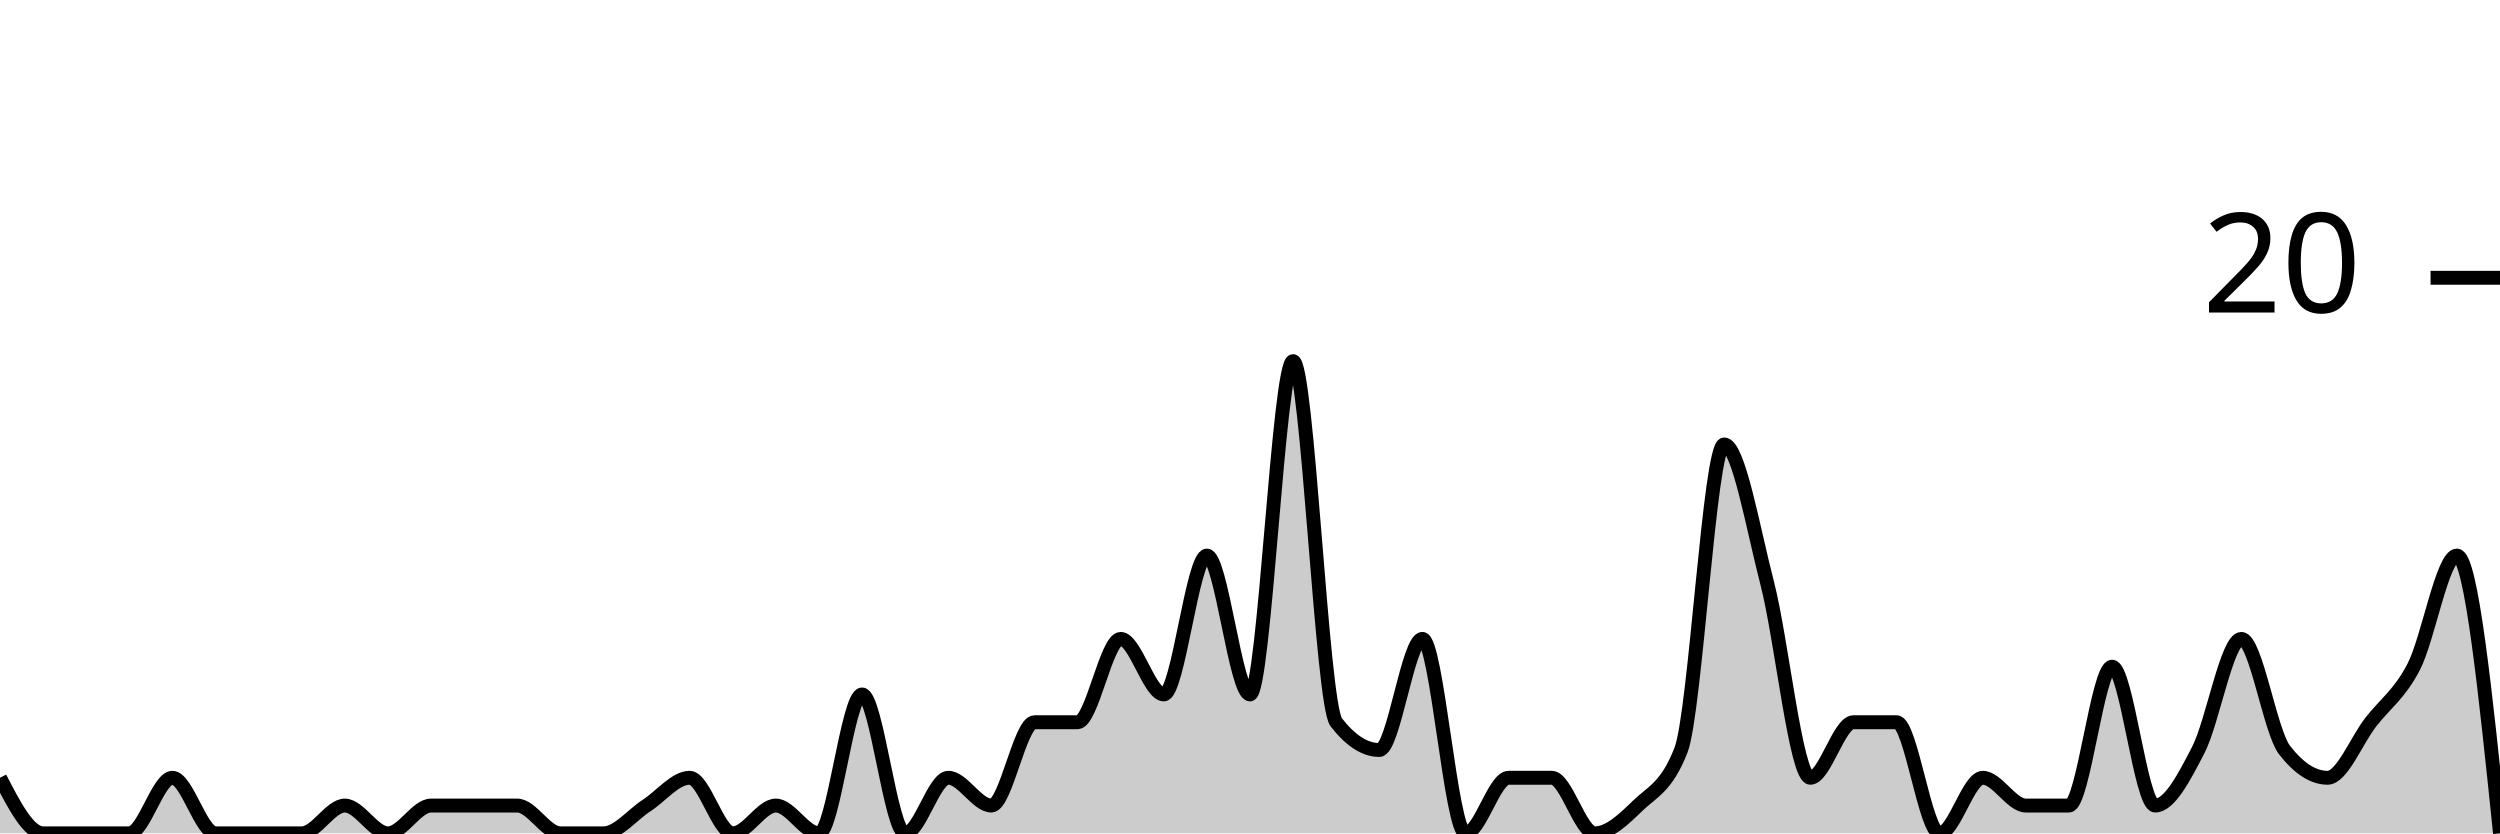
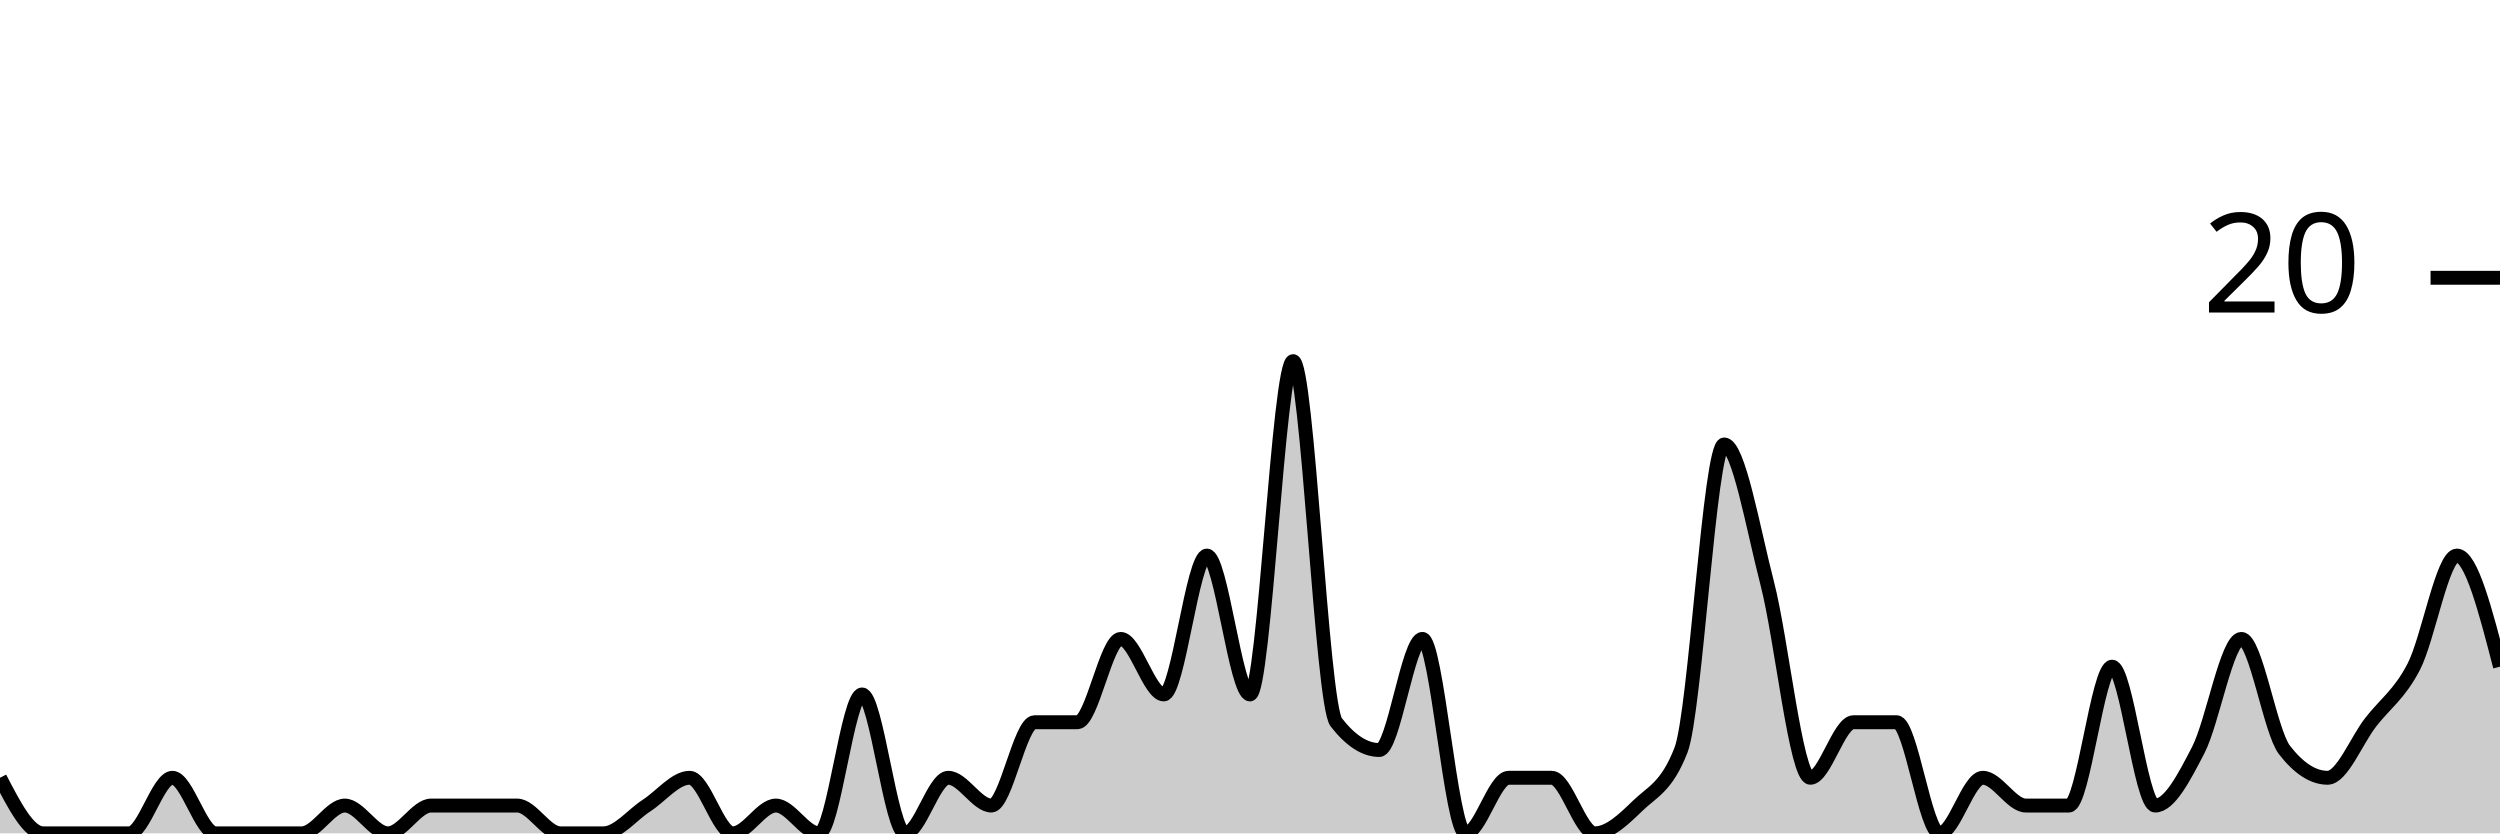
<svg xmlns="http://www.w3.org/2000/svg" viewBox="0 0 180 60">
  <g transform="translate(0,20)">
-     <path class="area" fill="rgba(0, 0, 0, 0.2)" d="M0,36C1.034,38,2.069,40,3.103,40C4.138,40,5.172,40,6.207,40C7.241,40,8.276,40,9.31,40C10.345,40,11.379,36,12.414,36C13.448,36,14.483,40,15.517,40C16.552,40,17.586,40,18.621,40C19.655,40,20.69,40,21.724,40C22.759,40,23.793,38,24.828,38C25.862,38,26.897,40,27.931,40C28.966,40,30,38,31.034,38C32.069,38,33.103,38,34.138,38C35.172,38,36.207,38,37.241,38C38.276,38,39.31,40,40.345,40C41.379,40,42.414,40,43.448,40C44.483,40,45.517,38.667,46.552,38C47.586,37.333,48.621,36,49.655,36C50.69,36,51.724,40,52.759,40C53.793,40,54.828,38,55.862,38C56.897,38,57.931,40,58.966,40C60,40,61.034,30,62.069,30C63.103,30,64.138,40,65.172,40C66.207,40,67.241,36,68.276,36C69.31,36,70.345,38,71.379,38C72.414,38,73.448,32,74.483,32C75.517,32,76.552,32,77.586,32C78.621,32,79.655,26,80.69,26C81.724,26,82.759,30,83.793,30C84.828,30,85.862,20,86.897,20C87.931,20,88.966,30,90,30C91.034,30,92.069,6,93.103,6C94.138,6,95.172,30.667,96.207,32C97.241,33.333,98.276,34,99.31,34C100.345,34,101.379,26,102.414,26C103.448,26,104.483,40,105.517,40C106.552,40,107.586,36,108.621,36C109.655,36,110.69,36,111.724,36C112.759,36,113.793,40,114.828,40C115.862,40,116.897,39,117.931,38C118.966,37,120,36.667,121.034,34C122.069,31.333,123.103,12,124.138,12C125.172,12,126.207,18,127.241,22C128.276,26,129.31,36,130.345,36C131.379,36,132.414,32,133.448,32C134.483,32,135.517,32,136.552,32C137.586,32,138.621,40,139.655,40C140.69,40,141.724,36,142.759,36C143.793,36,144.828,38,145.862,38C146.897,38,147.931,38,148.966,38C150,38,151.034,28,152.069,28C153.103,28,154.138,38,155.172,38C156.207,38,157.241,36,158.276,34C159.31,32,160.345,26,161.379,26C162.414,26,163.448,32.667,164.483,34C165.517,35.333,166.552,36,167.586,36C168.621,36,169.655,33.333,170.69,32C171.724,30.667,172.759,30,173.793,28C174.828,26,175.862,20,176.897,20C177.931,20,178.966,30,180,40L180,40C178.966,40,177.931,40,176.897,40C175.862,40,174.828,40,173.793,40C172.759,40,171.724,40,170.69,40C169.655,40,168.621,40,167.586,40C166.552,40,165.517,40,164.483,40C163.448,40,162.414,40,161.379,40C160.345,40,159.31,40,158.276,40C157.241,40,156.207,40,155.172,40C154.138,40,153.103,40,152.069,40C151.034,40,150,40,148.966,40C147.931,40,146.897,40,145.862,40C144.828,40,143.793,40,142.759,40C141.724,40,140.69,40,139.655,40C138.621,40,137.586,40,136.552,40C135.517,40,134.483,40,133.448,40C132.414,40,131.379,40,130.345,40C129.31,40,128.276,40,127.241,40C126.207,40,125.172,40,124.138,40C123.103,40,122.069,40,121.034,40C120,40,118.966,40,117.931,40C116.897,40,115.862,40,114.828,40C113.793,40,112.759,40,111.724,40C110.69,40,109.655,40,108.621,40C107.586,40,106.552,40,105.517,40C104.483,40,103.448,40,102.414,40C101.379,40,100.345,40,99.31,40C98.276,40,97.241,40,96.207,40C95.172,40,94.138,40,93.103,40C92.069,40,91.034,40,90,40C88.966,40,87.931,40,86.897,40C85.862,40,84.828,40,83.793,40C82.759,40,81.724,40,80.69,40C79.655,40,78.621,40,77.586,40C76.552,40,75.517,40,74.483,40C73.448,40,72.414,40,71.379,40C70.345,40,69.31,40,68.276,40C67.241,40,66.207,40,65.172,40C64.138,40,63.103,40,62.069,40C61.034,40,60,40,58.966,40C57.931,40,56.897,40,55.862,40C54.828,40,53.793,40,52.759,40C51.724,40,50.69,40,49.655,40C48.621,40,47.586,40,46.552,40C45.517,40,44.483,40,43.448,40C42.414,40,41.379,40,40.345,40C39.31,40,38.276,40,37.241,40C36.207,40,35.172,40,34.138,40C33.103,40,32.069,40,31.034,40C30,40,28.966,40,27.931,40C26.897,40,25.862,40,24.828,40C23.793,40,22.759,40,21.724,40C20.69,40,19.655,40,18.621,40C17.586,40,16.552,40,15.517,40C14.483,40,13.448,40,12.414,40C11.379,40,10.345,40,9.31,40C8.276,40,7.241,40,6.207,40C5.172,40,4.138,40,3.103,40C2.069,40,1.034,40,0,40Z" />
-     <path class="line" stroke="black" fill="none" d="M0,36C1.034,38,2.069,40,3.103,40C4.138,40,5.172,40,6.207,40C7.241,40,8.276,40,9.31,40C10.345,40,11.379,36,12.414,36C13.448,36,14.483,40,15.517,40C16.552,40,17.586,40,18.621,40C19.655,40,20.69,40,21.724,40C22.759,40,23.793,38,24.828,38C25.862,38,26.897,40,27.931,40C28.966,40,30,38,31.034,38C32.069,38,33.103,38,34.138,38C35.172,38,36.207,38,37.241,38C38.276,38,39.31,40,40.345,40C41.379,40,42.414,40,43.448,40C44.483,40,45.517,38.667,46.552,38C47.586,37.333,48.621,36,49.655,36C50.69,36,51.724,40,52.759,40C53.793,40,54.828,38,55.862,38C56.897,38,57.931,40,58.966,40C60,40,61.034,30,62.069,30C63.103,30,64.138,40,65.172,40C66.207,40,67.241,36,68.276,36C69.31,36,70.345,38,71.379,38C72.414,38,73.448,32,74.483,32C75.517,32,76.552,32,77.586,32C78.621,32,79.655,26,80.69,26C81.724,26,82.759,30,83.793,30C84.828,30,85.862,20,86.897,20C87.931,20,88.966,30,90,30C91.034,30,92.069,6,93.103,6C94.138,6,95.172,30.667,96.207,32C97.241,33.333,98.276,34,99.31,34C100.345,34,101.379,26,102.414,26C103.448,26,104.483,40,105.517,40C106.552,40,107.586,36,108.621,36C109.655,36,110.69,36,111.724,36C112.759,36,113.793,40,114.828,40C115.862,40,116.897,39,117.931,38C118.966,37,120,36.667,121.034,34C122.069,31.333,123.103,12,124.138,12C125.172,12,126.207,18,127.241,22C128.276,26,129.31,36,130.345,36C131.379,36,132.414,32,133.448,32C134.483,32,135.517,32,136.552,32C137.586,32,138.621,40,139.655,40C140.69,40,141.724,36,142.759,36C143.793,36,144.828,38,145.862,38C146.897,38,147.931,38,148.966,38C150,38,151.034,28,152.069,28C153.103,28,154.138,38,155.172,38C156.207,38,157.241,36,158.276,34C159.31,32,160.345,26,161.379,26C162.414,26,163.448,32.667,164.483,34C165.517,35.333,166.552,36,167.586,36C168.621,36,169.655,33.333,170.69,32C171.724,30.667,172.759,30,173.793,28C174.828,26,175.862,20,176.897,20C177.931,20,178.966,30,180,40" />
+     <path class="area" fill="rgba(0, 0, 0, 0.2)" d="M0,36C1.034,38,2.069,40,3.103,40C4.138,40,5.172,40,6.207,40C7.241,40,8.276,40,9.31,40C10.345,40,11.379,36,12.414,36C13.448,36,14.483,40,15.517,40C16.552,40,17.586,40,18.621,40C19.655,40,20.69,40,21.724,40C22.759,40,23.793,38,24.828,38C25.862,38,26.897,40,27.931,40C28.966,40,30,38,31.034,38C32.069,38,33.103,38,34.138,38C35.172,38,36.207,38,37.241,38C38.276,38,39.31,40,40.345,40C41.379,40,42.414,40,43.448,40C44.483,40,45.517,38.667,46.552,38C47.586,37.333,48.621,36,49.655,36C50.69,36,51.724,40,52.759,40C53.793,40,54.828,38,55.862,38C56.897,38,57.931,40,58.966,40C60,40,61.034,30,62.069,30C63.103,30,64.138,40,65.172,40C66.207,40,67.241,36,68.276,36C69.31,36,70.345,38,71.379,38C72.414,38,73.448,32,74.483,32C75.517,32,76.552,32,77.586,32C78.621,32,79.655,26,80.69,26C81.724,26,82.759,30,83.793,30C84.828,30,85.862,20,86.897,20C87.931,20,88.966,30,90,30C91.034,30,92.069,6,93.103,6C94.138,6,95.172,30.667,96.207,32C97.241,33.333,98.276,34,99.31,34C100.345,34,101.379,26,102.414,26C103.448,26,104.483,40,105.517,40C106.552,40,107.586,36,108.621,36C109.655,36,110.69,36,111.724,36C112.759,36,113.793,40,114.828,40C115.862,40,116.897,39,117.931,38C118.966,37,120,36.667,121.034,34C122.069,31.333,123.103,12,124.138,12C125.172,12,126.207,18,127.241,22C128.276,26,129.31,36,130.345,36C131.379,36,132.414,32,133.448,32C134.483,32,135.517,32,136.552,32C137.586,32,138.621,40,139.655,40C140.69,40,141.724,36,142.759,36C143.793,36,144.828,38,145.862,38C146.897,38,147.931,38,148.966,38C150,38,151.034,28,152.069,28C153.103,28,154.138,38,155.172,38C156.207,38,157.241,36,158.276,34C159.31,32,160.345,26,161.379,26C162.414,26,163.448,32.667,164.483,34C165.517,35.333,166.552,36,167.586,36C168.621,36,169.655,33.333,170.69,32C171.724,30.667,172.759,30,173.793,28C174.828,26,175.862,20,176.897,20C177.931,20,178.966,24,180,28L180,40C178.966,40,177.931,40,176.897,40C175.862,40,174.828,40,173.793,40C172.759,40,171.724,40,170.69,40C169.655,40,168.621,40,167.586,40C166.552,40,165.517,40,164.483,40C163.448,40,162.414,40,161.379,40C160.345,40,159.31,40,158.276,40C157.241,40,156.207,40,155.172,40C154.138,40,153.103,40,152.069,40C151.034,40,150,40,148.966,40C147.931,40,146.897,40,145.862,40C144.828,40,143.793,40,142.759,40C141.724,40,140.69,40,139.655,40C138.621,40,137.586,40,136.552,40C135.517,40,134.483,40,133.448,40C132.414,40,131.379,40,130.345,40C129.31,40,128.276,40,127.241,40C126.207,40,125.172,40,124.138,40C123.103,40,122.069,40,121.034,40C120,40,118.966,40,117.931,40C116.897,40,115.862,40,114.828,40C113.793,40,112.759,40,111.724,40C110.69,40,109.655,40,108.621,40C107.586,40,106.552,40,105.517,40C104.483,40,103.448,40,102.414,40C101.379,40,100.345,40,99.31,40C98.276,40,97.241,40,96.207,40C95.172,40,94.138,40,93.103,40C92.069,40,91.034,40,90,40C88.966,40,87.931,40,86.897,40C85.862,40,84.828,40,83.793,40C82.759,40,81.724,40,80.69,40C79.655,40,78.621,40,77.586,40C76.552,40,75.517,40,74.483,40C73.448,40,72.414,40,71.379,40C70.345,40,69.31,40,68.276,40C67.241,40,66.207,40,65.172,40C64.138,40,63.103,40,62.069,40C61.034,40,60,40,58.966,40C57.931,40,56.897,40,55.862,40C54.828,40,53.793,40,52.759,40C51.724,40,50.69,40,49.655,40C48.621,40,47.586,40,46.552,40C45.517,40,44.483,40,43.448,40C42.414,40,41.379,40,40.345,40C39.31,40,38.276,40,37.241,40C36.207,40,35.172,40,34.138,40C33.103,40,32.069,40,31.034,40C30,40,28.966,40,27.931,40C26.897,40,25.862,40,24.828,40C23.793,40,22.759,40,21.724,40C20.69,40,19.655,40,18.621,40C17.586,40,16.552,40,15.517,40C14.483,40,13.448,40,12.414,40C11.379,40,10.345,40,9.31,40C8.276,40,7.241,40,6.207,40C5.172,40,4.138,40,3.103,40C2.069,40,1.034,40,0,40Z" />
+     <path class="line" stroke="black" fill="none" d="M0,36C1.034,38,2.069,40,3.103,40C4.138,40,5.172,40,6.207,40C7.241,40,8.276,40,9.31,40C10.345,40,11.379,36,12.414,36C13.448,36,14.483,40,15.517,40C16.552,40,17.586,40,18.621,40C19.655,40,20.69,40,21.724,40C22.759,40,23.793,38,24.828,38C25.862,38,26.897,40,27.931,40C28.966,40,30,38,31.034,38C32.069,38,33.103,38,34.138,38C35.172,38,36.207,38,37.241,38C38.276,38,39.31,40,40.345,40C41.379,40,42.414,40,43.448,40C44.483,40,45.517,38.667,46.552,38C47.586,37.333,48.621,36,49.655,36C50.69,36,51.724,40,52.759,40C53.793,40,54.828,38,55.862,38C56.897,38,57.931,40,58.966,40C60,40,61.034,30,62.069,30C63.103,30,64.138,40,65.172,40C66.207,40,67.241,36,68.276,36C69.31,36,70.345,38,71.379,38C72.414,38,73.448,32,74.483,32C75.517,32,76.552,32,77.586,32C78.621,32,79.655,26,80.69,26C81.724,26,82.759,30,83.793,30C84.828,30,85.862,20,86.897,20C87.931,20,88.966,30,90,30C91.034,30,92.069,6,93.103,6C94.138,6,95.172,30.667,96.207,32C97.241,33.333,98.276,34,99.31,34C100.345,34,101.379,26,102.414,26C103.448,26,104.483,40,105.517,40C106.552,40,107.586,36,108.621,36C109.655,36,110.69,36,111.724,36C112.759,36,113.793,40,114.828,40C115.862,40,116.897,39,117.931,38C118.966,37,120,36.667,121.034,34C122.069,31.333,123.103,12,124.138,12C125.172,12,126.207,18,127.241,22C128.276,26,129.31,36,130.345,36C131.379,36,132.414,32,133.448,32C134.483,32,135.517,32,136.552,32C137.586,32,138.621,40,139.655,40C140.69,40,141.724,36,142.759,36C143.793,36,144.828,38,145.862,38C146.897,38,147.931,38,148.966,38C150,38,151.034,28,152.069,28C153.103,28,154.138,38,155.172,38C156.207,38,157.241,36,158.276,34C159.31,32,160.345,26,161.379,26C162.414,26,163.448,32.667,164.483,34C165.517,35.333,166.552,36,167.586,36C168.621,36,169.655,33.333,170.69,32C171.724,30.667,172.759,30,173.793,28C174.828,26,175.862,20,176.897,20C177.931,20,178.966,24,180,28" />
    <path class="axis-ceiling" stroke-width="1" stroke="black" fill="none" d="M175,0L180,0" />
    <text class="axis-ceiling-label" font-family="sans-serif" text-anchor="end" font-size="10px" x="170" y="2.5">20</text>
  </g>
</svg>
